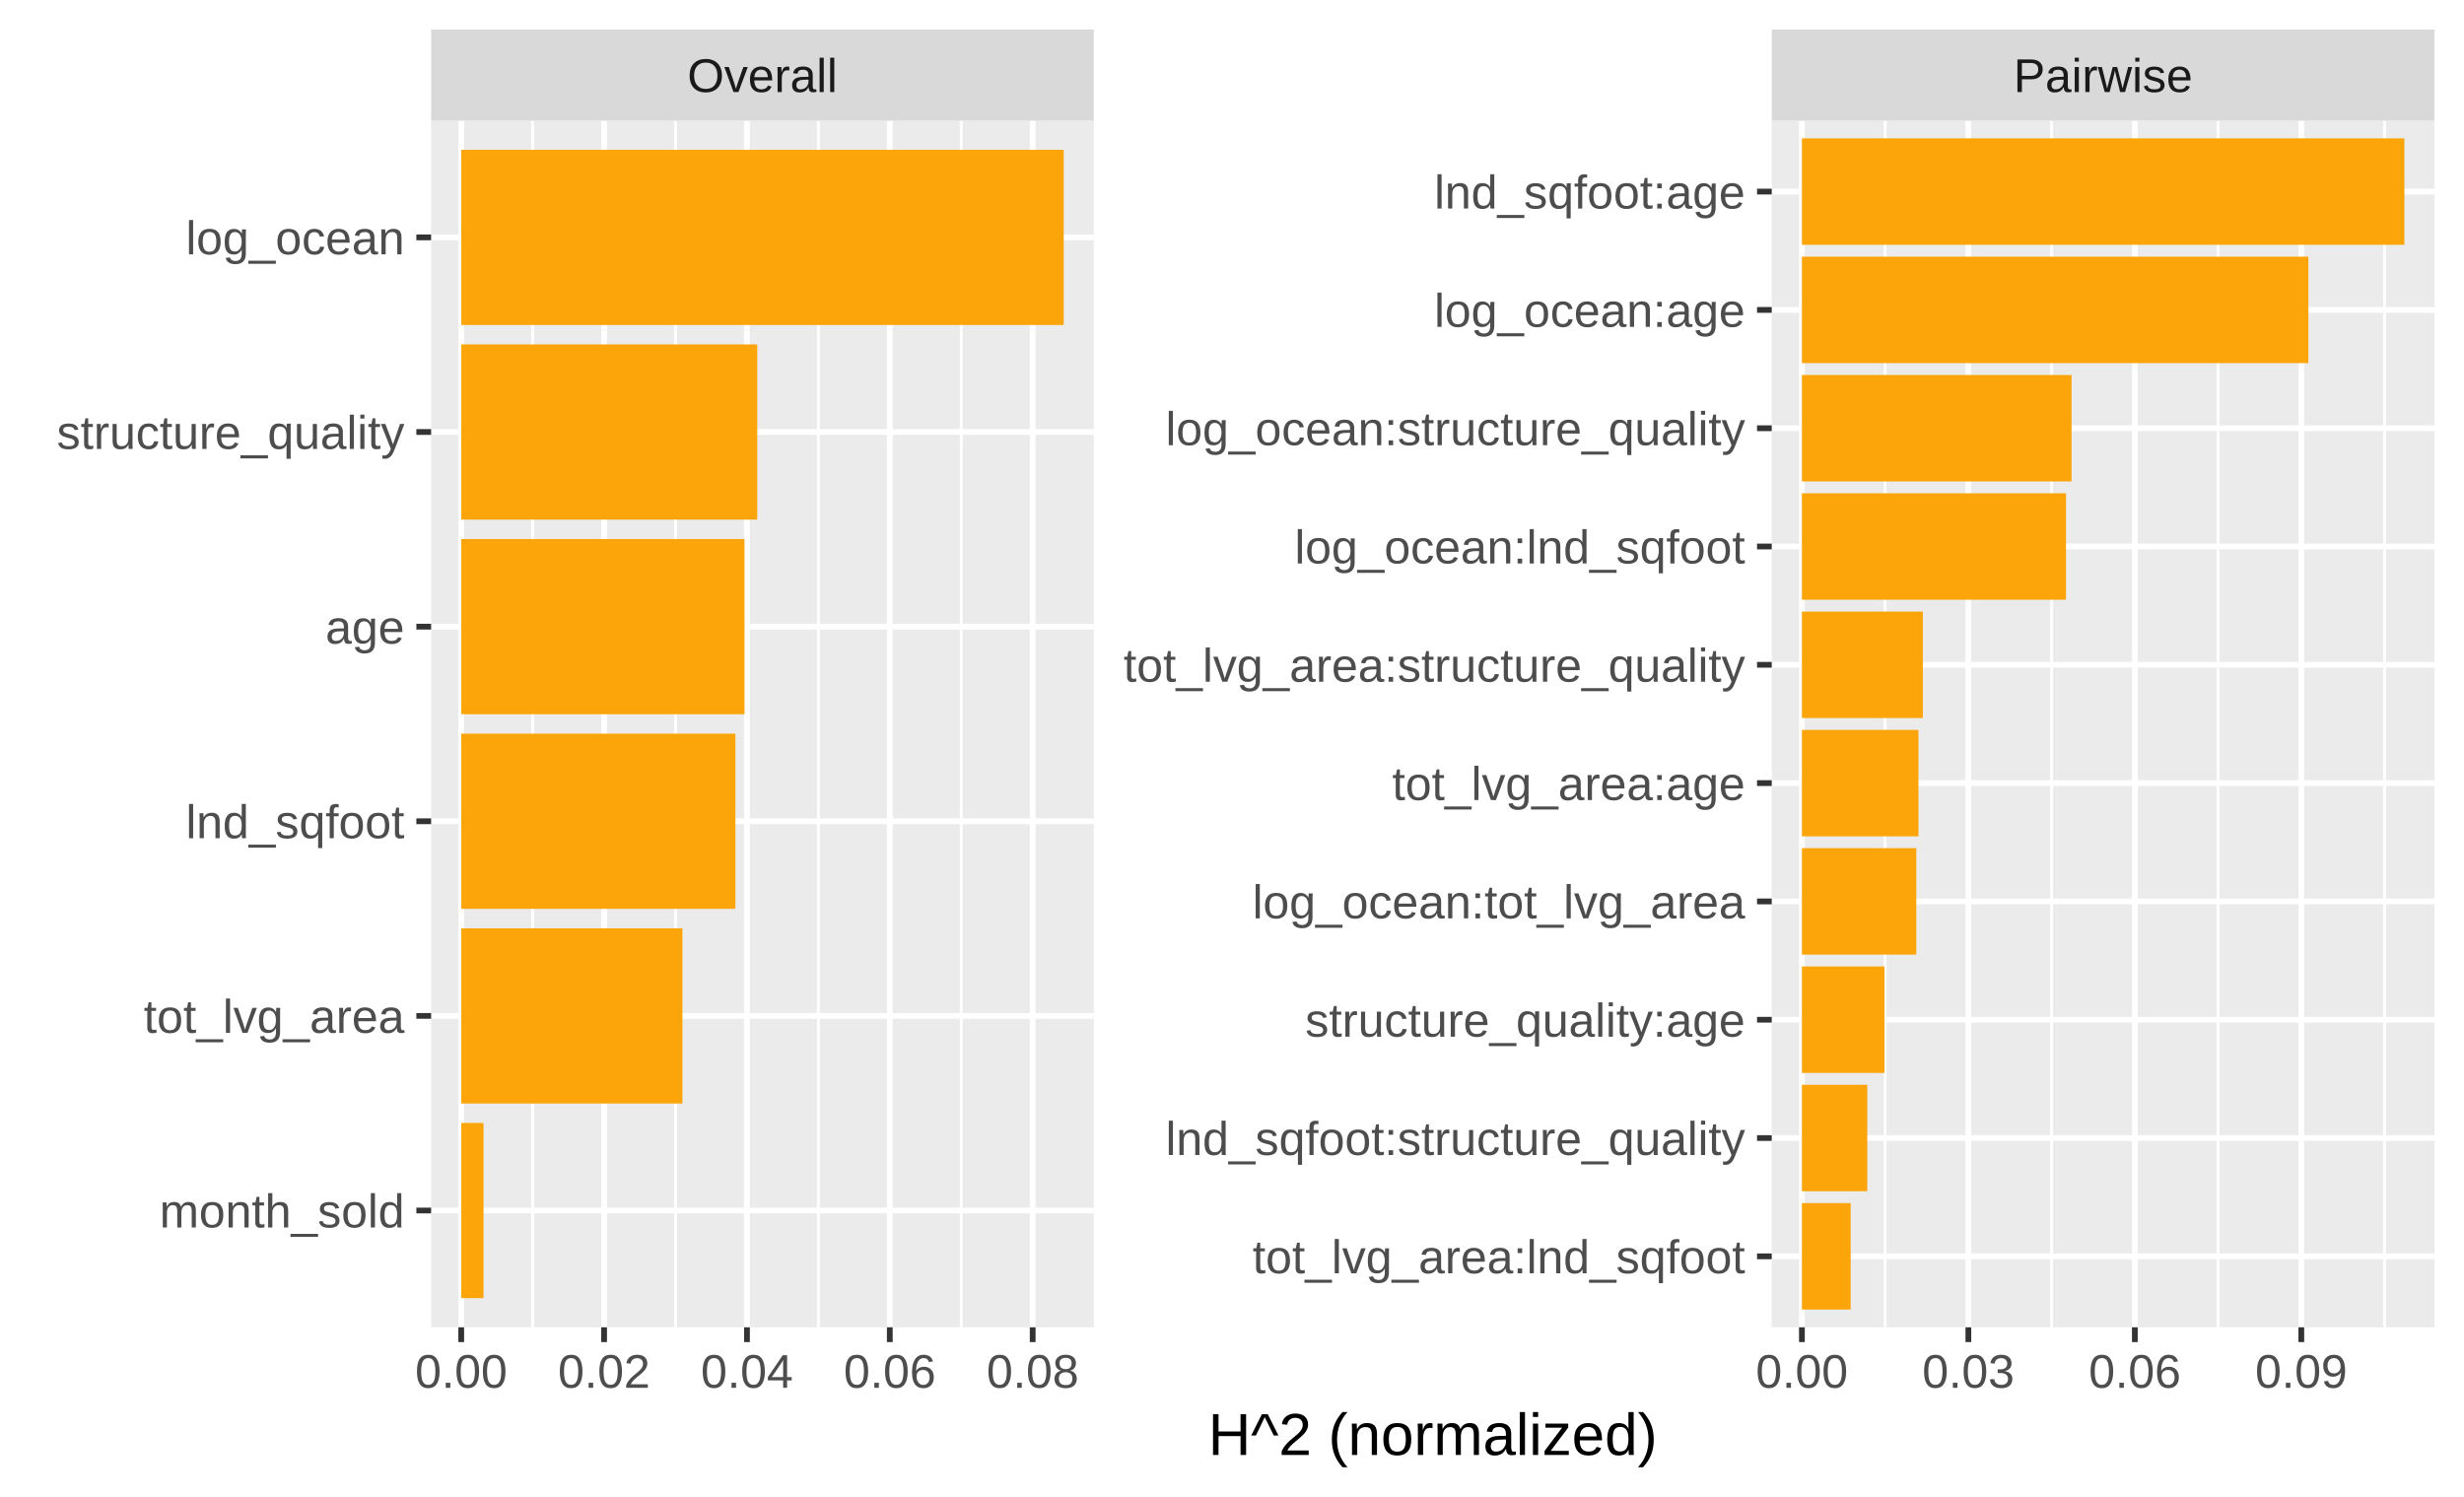
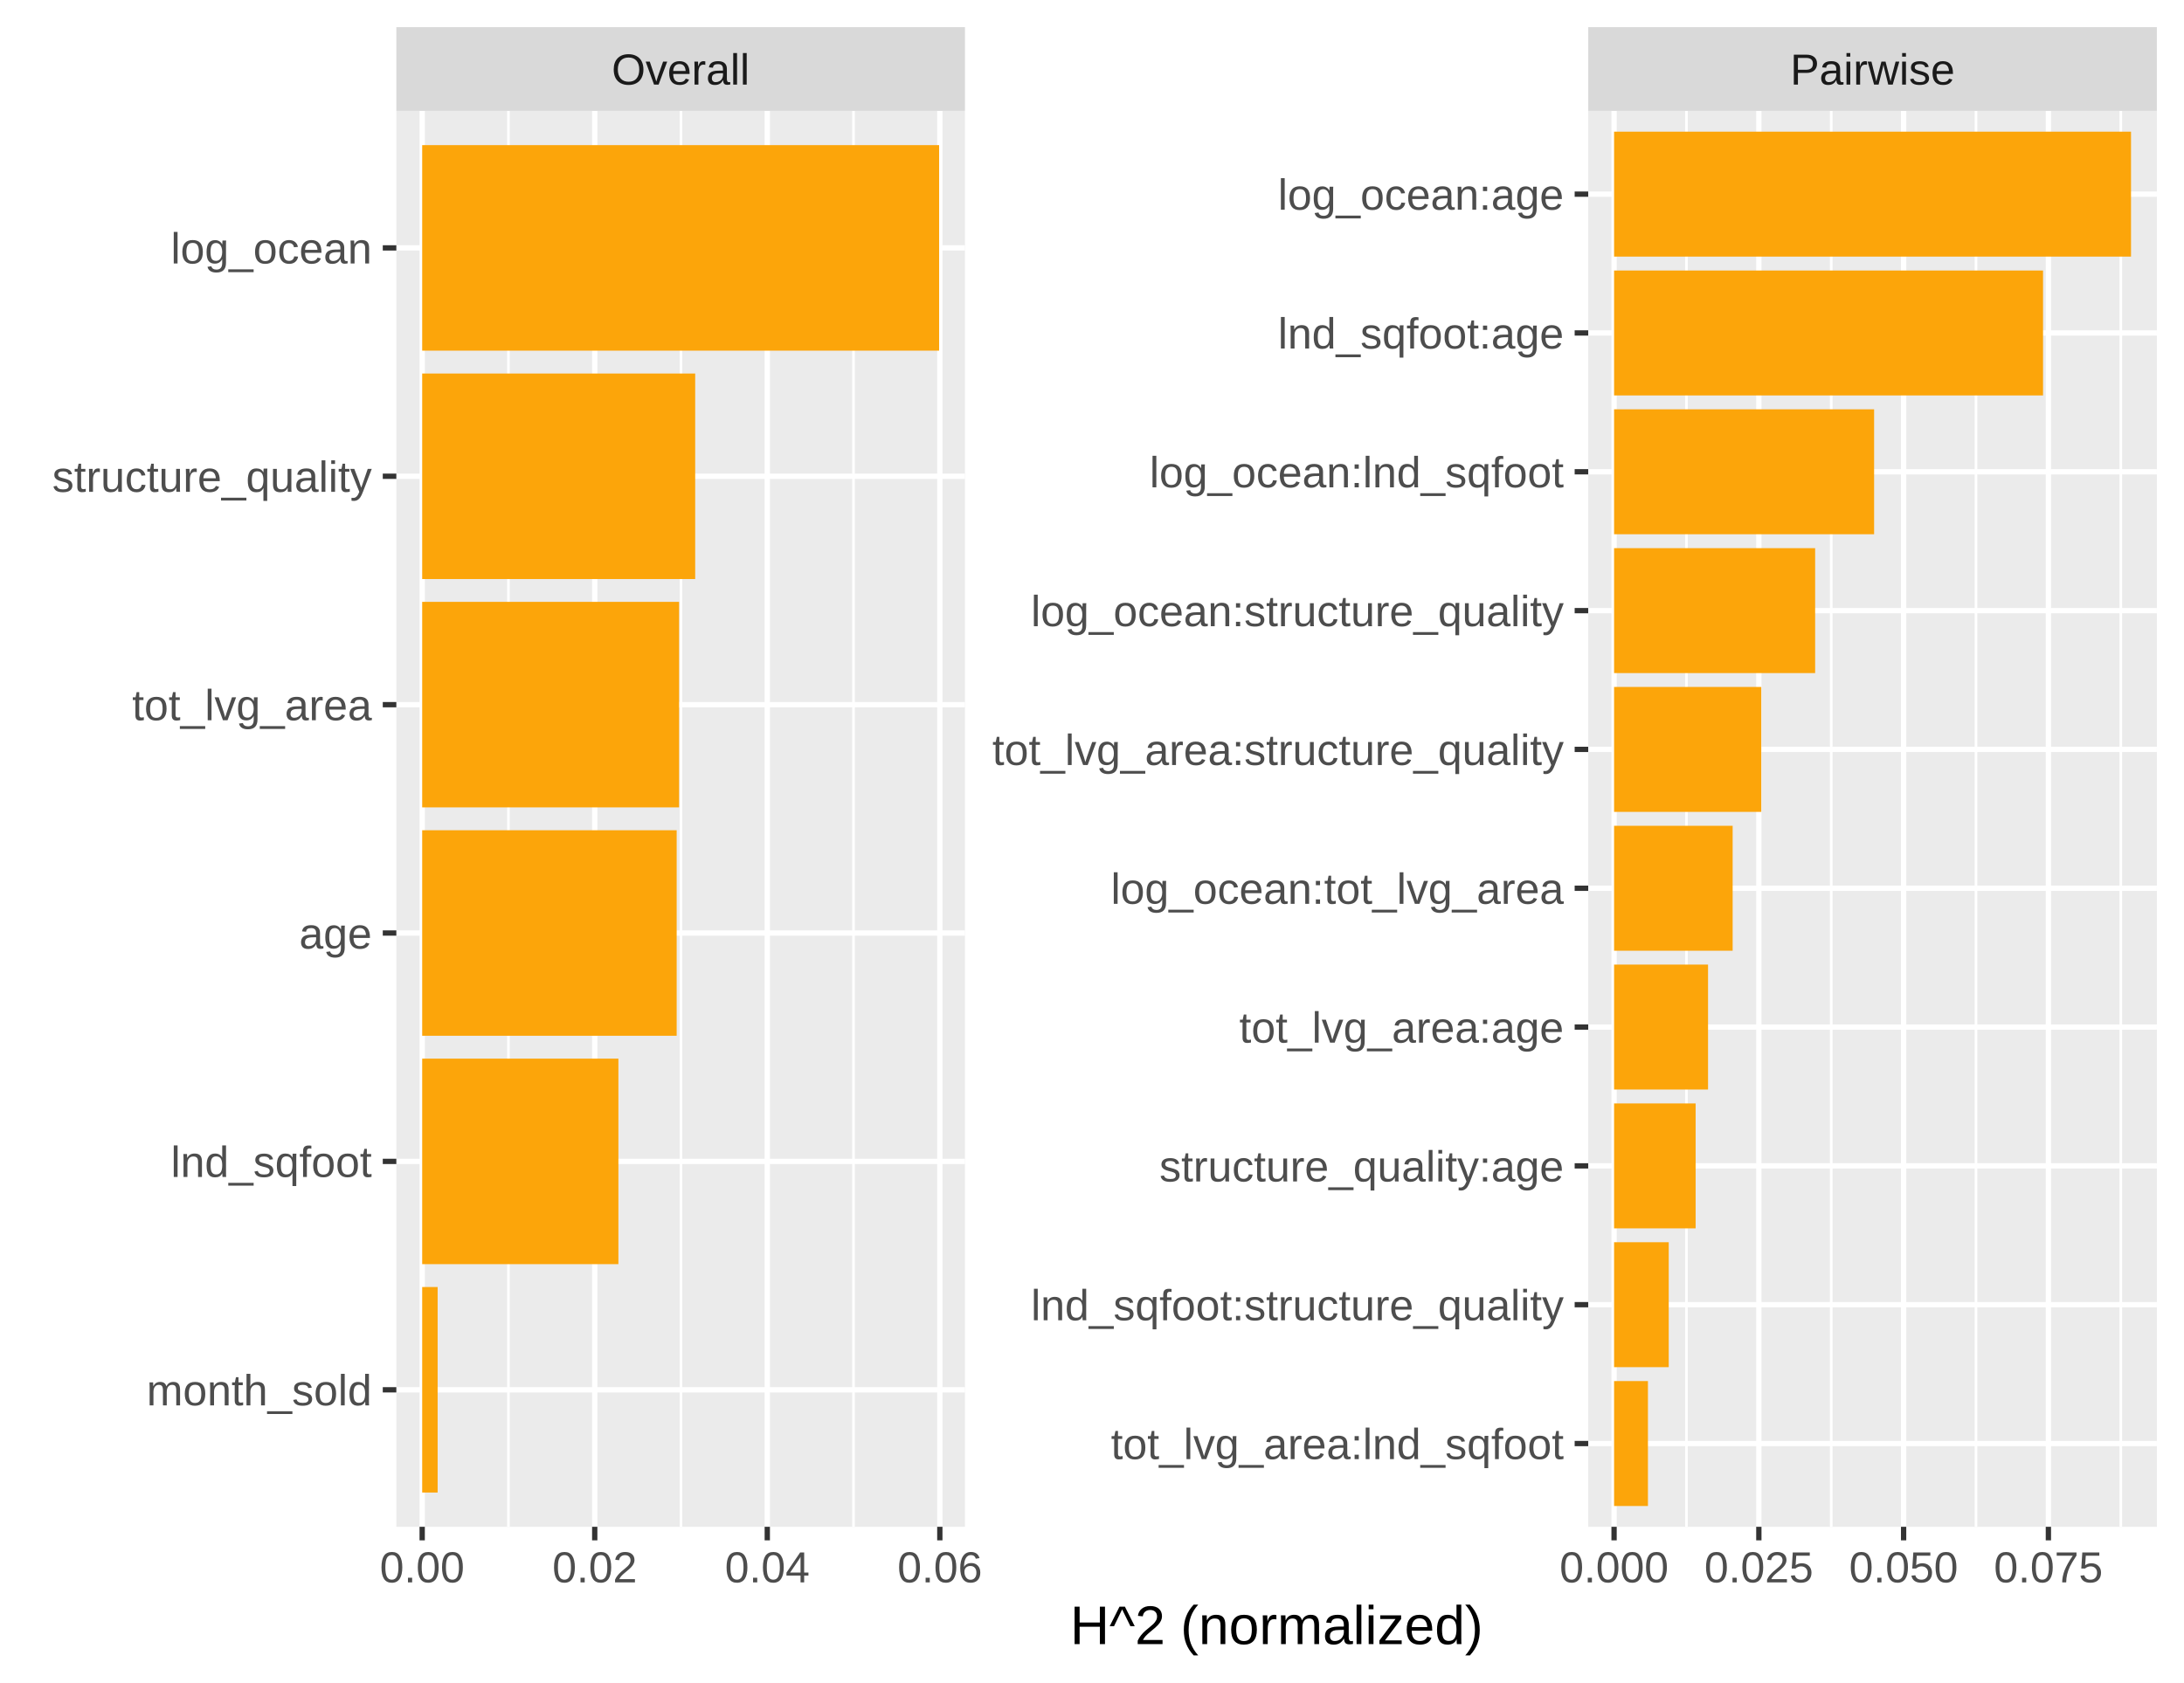
- <svg xmlns="http://www.w3.org/2000/svg" class="svglite" width="457.52pt" height="277.97pt" viewBox="0 0 457.52 277.97">
+ <svg xmlns="http://www.w3.org/2000/svg" class="svglite" width="441.11pt" height="339.95pt" viewBox="0 0 441.11 339.95">
  <defs>
    <style type="text/css">
    .svglite line, .svglite polyline, .svglite polygon, .svglite path, .svglite rect, .svglite circle {
      fill: none;
      stroke: #000000;
      stroke-linecap: round;
      stroke-linejoin: round;
      stroke-miterlimit: 10.00;
    }
    .svglite text {
      white-space: pre;
    }
  </style>
  </defs>
  <rect width="100%" height="100%" style="stroke: none; fill: #FFFFFF;" />
  <defs>
-     <clipPath id="cpMC4wMHw0NTcuNTJ8MC4wMHwyNzcuOTc=">
-       <rect x="0.00" y="0.00" width="457.52" height="277.97" />
+     <clipPath id="cpMC4wMHw0NDEuMTF8MC4wMHwzMzkuOTU=">
+       <rect x="0.00" y="0.00" width="441.11" height="339.95" />
    </clipPath>
  </defs>
-   <g clip-path="url(#cpMC4wMHw0NTcuNTJ8MC4wMHwyNzcuOTc=)">
-     <rect x="0.00" y="0.00" width="457.52" height="277.97" style="stroke-width: 1.07; stroke: #FFFFFF; fill: #FFFFFF;" />
+   <g clip-path="url(#cpMC4wMHw0NDEuMTF8MC4wMHwzMzkuOTU=)">
+     <rect x="0" y="0" width="441.11" height="339.95" style="stroke-width: 1.07; stroke: #FFFFFF; fill: #FFFFFF;" />
  </g>
  <defs>
-     <clipPath id="cpODAuMDV8MjAzLjEwfDIyLjQwfDI0Ni40OA==">
-       <rect x="80.05" y="22.40" width="123.05" height="224.08" />
+     <clipPath id="cpODAuMDV8MTk0LjkwfDIyLjQwfDMwOC40NQ==">
+       <rect x="80.05" y="22.40" width="114.85" height="286.06" />
    </clipPath>
  </defs>
-   <g clip-path="url(#cpODAuMDV8MjAzLjEwfDIyLjQwfDI0Ni40OA==)">
-     <rect x="80.05" y="22.40" width="123.05" height="224.08" style="stroke-width: 1.07; stroke: none; fill: #EBEBEB;" />
-     <polyline points="98.90,246.48 98.90,22.40 " style="stroke-width: 0.53; stroke: #FFFFFF; stroke-linecap: butt;" />
-     <polyline points="125.43,246.48 125.43,22.40 " style="stroke-width: 0.53; stroke: #FFFFFF; stroke-linecap: butt;" />
-     <polyline points="151.96,246.48 151.96,22.40 " style="stroke-width: 0.53; stroke: #FFFFFF; stroke-linecap: butt;" />
-     <polyline points="178.49,246.48 178.49,22.40 " style="stroke-width: 0.53; stroke: #FFFFFF; stroke-linecap: butt;" />
-     <polyline points="80.05,224.79 203.10,224.79 " style="stroke-width: 1.07; stroke: #FFFFFF; stroke-linecap: butt;" />
-     <polyline points="80.05,188.65 203.10,188.65 " style="stroke-width: 1.07; stroke: #FFFFFF; stroke-linecap: butt;" />
-     <polyline points="80.05,152.51 203.10,152.51 " style="stroke-width: 1.07; stroke: #FFFFFF; stroke-linecap: butt;" />
-     <polyline points="80.05,116.37 203.10,116.37 " style="stroke-width: 1.07; stroke: #FFFFFF; stroke-linecap: butt;" />
-     <polyline points="80.05,80.22 203.10,80.22 " style="stroke-width: 1.07; stroke: #FFFFFF; stroke-linecap: butt;" />
-     <polyline points="80.05,44.08 203.10,44.08 " style="stroke-width: 1.07; stroke: #FFFFFF; stroke-linecap: butt;" />
-     <polyline points="85.64,246.48 85.64,22.40 " style="stroke-width: 1.07; stroke: #FFFFFF; stroke-linecap: butt;" />
-     <polyline points="112.17,246.48 112.17,22.40 " style="stroke-width: 1.07; stroke: #FFFFFF; stroke-linecap: butt;" />
-     <polyline points="138.70,246.48 138.70,22.40 " style="stroke-width: 1.07; stroke: #FFFFFF; stroke-linecap: butt;" />
-     <polyline points="165.22,246.48 165.22,22.40 " style="stroke-width: 1.07; stroke: #FFFFFF; stroke-linecap: butt;" />
-     <polyline points="191.75,246.48 191.75,22.40 " style="stroke-width: 1.07; stroke: #FFFFFF; stroke-linecap: butt;" />
-     <rect x="85.64" y="27.82" width="111.87" height="32.53" style="stroke-width: 1.07; stroke: none; stroke-linecap: butt; stroke-linejoin: miter; fill: #FCA50A;" />
-     <rect x="85.64" y="63.96" width="54.97" height="32.53" style="stroke-width: 1.07; stroke: none; stroke-linecap: butt; stroke-linejoin: miter; fill: #FCA50A;" />
-     <rect x="85.64" y="100.10" width="52.60" height="32.53" style="stroke-width: 1.07; stroke: none; stroke-linecap: butt; stroke-linejoin: miter; fill: #FCA50A;" />
-     <rect x="85.64" y="136.24" width="50.91" height="32.53" style="stroke-width: 1.07; stroke: none; stroke-linecap: butt; stroke-linejoin: miter; fill: #FCA50A;" />
-     <rect x="85.64" y="172.39" width="41.07" height="32.53" style="stroke-width: 1.07; stroke: none; stroke-linecap: butt; stroke-linejoin: miter; fill: #FCA50A;" />
-     <rect x="85.64" y="208.53" width="4.14" height="32.53" style="stroke-width: 1.07; stroke: none; stroke-linecap: butt; stroke-linejoin: miter; fill: #FCA50A;" />
+   <g clip-path="url(#cpODAuMDV8MTk0LjkwfDIyLjQwfDMwOC40NQ==)">
+     <rect x="80.05" y="22.40" width="114.85" height="286.06" style="stroke-width: 1.07; stroke: none; fill: #EBEBEB;" />
+     <polyline points="102.69,308.45 102.69,22.40 " style="stroke-width: 0.53; stroke: #FFFFFF; stroke-linecap: butt;" />
+     <polyline points="137.54,308.45 137.54,22.40 " style="stroke-width: 0.53; stroke: #FFFFFF; stroke-linecap: butt;" />
+     <polyline points="172.39,308.45 172.39,22.40 " style="stroke-width: 0.53; stroke: #FFFFFF; stroke-linecap: butt;" />
+     <polyline points="80.05,280.77 194.90,280.77 " style="stroke-width: 1.07; stroke: #FFFFFF; stroke-linecap: butt;" />
+     <polyline points="80.05,234.63 194.90,234.63 " style="stroke-width: 1.07; stroke: #FFFFFF; stroke-linecap: butt;" />
+     <polyline points="80.05,188.49 194.90,188.49 " style="stroke-width: 1.07; stroke: #FFFFFF; stroke-linecap: butt;" />
+     <polyline points="80.05,142.36 194.90,142.36 " style="stroke-width: 1.07; stroke: #FFFFFF; stroke-linecap: butt;" />
+     <polyline points="80.05,96.22 194.90,96.22 " style="stroke-width: 1.07; stroke: #FFFFFF; stroke-linecap: butt;" />
+     <polyline points="80.05,50.08 194.90,50.08 " style="stroke-width: 1.07; stroke: #FFFFFF; stroke-linecap: butt;" />
+     <polyline points="85.27,308.45 85.27,22.40 " style="stroke-width: 1.07; stroke: #FFFFFF; stroke-linecap: butt;" />
+     <polyline points="120.12,308.45 120.12,22.40 " style="stroke-width: 1.07; stroke: #FFFFFF; stroke-linecap: butt;" />
+     <polyline points="154.97,308.45 154.97,22.40 " style="stroke-width: 1.07; stroke: #FFFFFF; stroke-linecap: butt;" />
+     <polyline points="189.82,308.45 189.82,22.40 " style="stroke-width: 1.07; stroke: #FFFFFF; stroke-linecap: butt;" />
+     <rect x="85.27" y="29.32" width="104.41" height="41.52" style="stroke-width: 1.07; stroke: none; stroke-linecap: butt; stroke-linejoin: miter; fill: #FCA50A;" />
+     <rect x="85.27" y="75.46" width="55.14" height="41.52" style="stroke-width: 1.07; stroke: none; stroke-linecap: butt; stroke-linejoin: miter; fill: #FCA50A;" />
+     <rect x="85.27" y="121.59" width="51.89" height="41.52" style="stroke-width: 1.07; stroke: none; stroke-linecap: butt; stroke-linejoin: miter; fill: #FCA50A;" />
+     <rect x="85.27" y="167.73" width="51.40" height="41.52" style="stroke-width: 1.07; stroke: none; stroke-linecap: butt; stroke-linejoin: miter; fill: #FCA50A;" />
+     <rect x="85.27" y="213.87" width="39.63" height="41.52" style="stroke-width: 1.07; stroke: none; stroke-linecap: butt; stroke-linejoin: miter; fill: #FCA50A;" />
+     <rect x="85.27" y="260.01" width="3.12" height="41.52" style="stroke-width: 1.07; stroke: none; stroke-linecap: butt; stroke-linejoin: miter; fill: #FCA50A;" />
  </g>
-   <g clip-path="url(#cpMC4wMHw0NTcuNTJ8MC4wMHwyNzcuOTc=)">
+   <g clip-path="url(#cpMC4wMHw0NDEuMTF8MC4wMHwzMzkuOTU=)">
</g>
  <defs>
-     <clipPath id="cpMzI4Ljk4fDQ1Mi4wNHwyMi40MHwyNDYuNDg=">
-       <rect x="328.98" y="22.40" width="123.05" height="224.08" />
+     <clipPath id="cpMzIwLjc4fDQzNS42M3wyMi40MHwzMDguNDU=">
+       <rect x="320.78" y="22.40" width="114.85" height="286.06" />
    </clipPath>
  </defs>
-   <g clip-path="url(#cpMzI4Ljk4fDQ1Mi4wNHwyMi40MHwyNDYuNDg=)">
-     <rect x="328.98" y="22.40" width="123.05" height="224.08" style="stroke-width: 1.07; stroke: none; fill: #EBEBEB;" />
-     <polyline points="350.03,246.48 350.03,22.40 " style="stroke-width: 0.53; stroke: #FFFFFF; stroke-linecap: butt;" />
-     <polyline points="380.94,246.48 380.94,22.40 " style="stroke-width: 0.53; stroke: #FFFFFF; stroke-linecap: butt;" />
-     <polyline points="411.85,246.48 411.85,22.40 " style="stroke-width: 0.53; stroke: #FFFFFF; stroke-linecap: butt;" />
-     <polyline points="442.77,246.48 442.77,22.40 " style="stroke-width: 0.53; stroke: #FFFFFF; stroke-linecap: butt;" />
-     <polyline points="328.98,233.30 452.04,233.30 " style="stroke-width: 1.07; stroke: #FFFFFF; stroke-linecap: butt;" />
-     <polyline points="328.98,211.33 452.04,211.33 " style="stroke-width: 1.07; stroke: #FFFFFF; stroke-linecap: butt;" />
-     <polyline points="328.98,189.36 452.04,189.36 " style="stroke-width: 1.07; stroke: #FFFFFF; stroke-linecap: butt;" />
-     <polyline points="328.98,167.39 452.04,167.39 " style="stroke-width: 1.07; stroke: #FFFFFF; stroke-linecap: butt;" />
-     <polyline points="328.98,145.42 452.04,145.42 " style="stroke-width: 1.07; stroke: #FFFFFF; stroke-linecap: butt;" />
-     <polyline points="328.98,123.45 452.04,123.45 " style="stroke-width: 1.07; stroke: #FFFFFF; stroke-linecap: butt;" />
-     <polyline points="328.98,101.48 452.04,101.48 " style="stroke-width: 1.07; stroke: #FFFFFF; stroke-linecap: butt;" />
-     <polyline points="328.98,79.52 452.04,79.52 " style="stroke-width: 1.07; stroke: #FFFFFF; stroke-linecap: butt;" />
-     <polyline points="328.98,57.55 452.04,57.55 " style="stroke-width: 1.07; stroke: #FFFFFF; stroke-linecap: butt;" />
-     <polyline points="328.98,35.58 452.04,35.58 " style="stroke-width: 1.07; stroke: #FFFFFF; stroke-linecap: butt;" />
-     <polyline points="334.58,246.48 334.58,22.40 " style="stroke-width: 1.07; stroke: #FFFFFF; stroke-linecap: butt;" />
-     <polyline points="365.49,246.48 365.49,22.40 " style="stroke-width: 1.07; stroke: #FFFFFF; stroke-linecap: butt;" />
-     <polyline points="396.40,246.48 396.40,22.40 " style="stroke-width: 1.07; stroke: #FFFFFF; stroke-linecap: butt;" />
-     <polyline points="427.31,246.48 427.31,22.40 " style="stroke-width: 1.07; stroke: #FFFFFF; stroke-linecap: butt;" />
-     <rect x="334.58" y="25.69" width="111.87" height="19.77" style="stroke-width: 1.07; stroke: none; stroke-linecap: butt; stroke-linejoin: miter; fill: #FCA50A;" />
-     <rect x="334.58" y="47.66" width="94.04" height="19.77" style="stroke-width: 1.07; stroke: none; stroke-linecap: butt; stroke-linejoin: miter; fill: #FCA50A;" />
-     <rect x="334.58" y="69.63" width="50.07" height="19.77" style="stroke-width: 1.07; stroke: none; stroke-linecap: butt; stroke-linejoin: miter; fill: #FCA50A;" />
-     <rect x="334.58" y="91.60" width="49.04" height="19.77" style="stroke-width: 1.07; stroke: none; stroke-linecap: butt; stroke-linejoin: miter; fill: #FCA50A;" />
-     <rect x="334.58" y="113.57" width="22.46" height="19.77" style="stroke-width: 1.07; stroke: none; stroke-linecap: butt; stroke-linejoin: miter; fill: #FCA50A;" />
-     <rect x="334.58" y="135.54" width="21.64" height="19.77" style="stroke-width: 1.07; stroke: none; stroke-linecap: butt; stroke-linejoin: miter; fill: #FCA50A;" />
-     <rect x="334.58" y="157.50" width="21.24" height="19.77" style="stroke-width: 1.07; stroke: none; stroke-linecap: butt; stroke-linejoin: miter; fill: #FCA50A;" />
-     <rect x="334.58" y="179.47" width="15.33" height="19.77" style="stroke-width: 1.07; stroke: none; stroke-linecap: butt; stroke-linejoin: miter; fill: #FCA50A;" />
-     <rect x="334.58" y="201.44" width="12.14" height="19.77" style="stroke-width: 1.07; stroke: none; stroke-linecap: butt; stroke-linejoin: miter; fill: #FCA50A;" />
-     <rect x="334.58" y="223.41" width="9.06" height="19.77" style="stroke-width: 1.07; stroke: none; stroke-linecap: butt; stroke-linejoin: miter; fill: #FCA50A;" />
+   <g clip-path="url(#cpMzIwLjc4fDQzNS42M3wyMi40MHwzMDguNDU=)">
+     <rect x="320.78" y="22.40" width="114.85" height="286.06" style="stroke-width: 1.07; stroke: none; fill: #EBEBEB;" />
+     <polyline points="340.62,308.45 340.62,22.40 " style="stroke-width: 0.53; stroke: #FFFFFF; stroke-linecap: butt;" />
+     <polyline points="369.86,308.45 369.86,22.40 " style="stroke-width: 0.53; stroke: #FFFFFF; stroke-linecap: butt;" />
+     <polyline points="399.10,308.45 399.10,22.40 " style="stroke-width: 0.53; stroke: #FFFFFF; stroke-linecap: butt;" />
+     <polyline points="428.34,308.45 428.34,22.40 " style="stroke-width: 0.53; stroke: #FFFFFF; stroke-linecap: butt;" />
+     <polyline points="320.78,291.63 435.63,291.63 " style="stroke-width: 1.07; stroke: #FFFFFF; stroke-linecap: butt;" />
+     <polyline points="320.78,263.58 435.63,263.58 " style="stroke-width: 1.07; stroke: #FFFFFF; stroke-linecap: butt;" />
+     <polyline points="320.78,235.54 435.63,235.54 " style="stroke-width: 1.07; stroke: #FFFFFF; stroke-linecap: butt;" />
+     <polyline points="320.78,207.49 435.63,207.49 " style="stroke-width: 1.07; stroke: #FFFFFF; stroke-linecap: butt;" />
+     <polyline points="320.78,179.45 435.63,179.45 " style="stroke-width: 1.07; stroke: #FFFFFF; stroke-linecap: butt;" />
+     <polyline points="320.78,151.40 435.63,151.40 " style="stroke-width: 1.07; stroke: #FFFFFF; stroke-linecap: butt;" />
+     <polyline points="320.78,123.36 435.63,123.36 " style="stroke-width: 1.07; stroke: #FFFFFF; stroke-linecap: butt;" />
+     <polyline points="320.78,95.31 435.63,95.31 " style="stroke-width: 1.07; stroke: #FFFFFF; stroke-linecap: butt;" />
+     <polyline points="320.78,67.27 435.63,67.27 " style="stroke-width: 1.07; stroke: #FFFFFF; stroke-linecap: butt;" />
+     <polyline points="320.78,39.22 435.63,39.22 " style="stroke-width: 1.07; stroke: #FFFFFF; stroke-linecap: butt;" />
+     <polyline points="326.00,308.45 326.00,22.40 " style="stroke-width: 1.07; stroke: #FFFFFF; stroke-linecap: butt;" />
+     <polyline points="355.24,308.45 355.24,22.40 " style="stroke-width: 1.07; stroke: #FFFFFF; stroke-linecap: butt;" />
+     <polyline points="384.48,308.45 384.48,22.40 " style="stroke-width: 1.07; stroke: #FFFFFF; stroke-linecap: butt;" />
+     <polyline points="413.72,308.45 413.72,22.40 " style="stroke-width: 1.07; stroke: #FFFFFF; stroke-linecap: butt;" />
+     <rect x="326.00" y="26.60" width="104.41" height="25.24" style="stroke-width: 1.07; stroke: none; stroke-linecap: butt; stroke-linejoin: miter; fill: #FCA50A;" />
+     <rect x="326.00" y="54.65" width="86.64" height="25.24" style="stroke-width: 1.07; stroke: none; stroke-linecap: butt; stroke-linejoin: miter; fill: #FCA50A;" />
+     <rect x="326.00" y="82.69" width="52.52" height="25.24" style="stroke-width: 1.07; stroke: none; stroke-linecap: butt; stroke-linejoin: miter; fill: #FCA50A;" />
+     <rect x="326.00" y="110.74" width="40.61" height="25.24" style="stroke-width: 1.07; stroke: none; stroke-linecap: butt; stroke-linejoin: miter; fill: #FCA50A;" />
+     <rect x="326.00" y="138.78" width="29.73" height="25.24" style="stroke-width: 1.07; stroke: none; stroke-linecap: butt; stroke-linejoin: miter; fill: #FCA50A;" />
+     <rect x="326.00" y="166.83" width="23.95" height="25.24" style="stroke-width: 1.07; stroke: none; stroke-linecap: butt; stroke-linejoin: miter; fill: #FCA50A;" />
+     <rect x="326.00" y="194.87" width="18.98" height="25.24" style="stroke-width: 1.07; stroke: none; stroke-linecap: butt; stroke-linejoin: miter; fill: #FCA50A;" />
+     <rect x="326.00" y="222.92" width="16.47" height="25.24" style="stroke-width: 1.07; stroke: none; stroke-linecap: butt; stroke-linejoin: miter; fill: #FCA50A;" />
+     <rect x="326.00" y="250.96" width="11.04" height="25.24" style="stroke-width: 1.07; stroke: none; stroke-linecap: butt; stroke-linejoin: miter; fill: #FCA50A;" />
+     <rect x="326.00" y="279.01" width="6.84" height="25.24" style="stroke-width: 1.07; stroke: none; stroke-linecap: butt; stroke-linejoin: miter; fill: #FCA50A;" />
  </g>
-   <g clip-path="url(#cpMC4wMHw0NTcuNTJ8MC4wMHwyNzcuOTc=)">
+   <g clip-path="url(#cpMC4wMHw0NDEuMTF8MC4wMHwzMzkuOTU=)">
</g>
  <defs>
-     <clipPath id="cpODAuMDV8MjAzLjEwfDUuNDh8MjIuNDA=">
-       <rect x="80.05" y="5.48" width="123.05" height="16.92" />
+     <clipPath id="cpODAuMDV8MTk0LjkwfDUuNDh8MjIuNDA=">
+       <rect x="80.05" y="5.48" width="114.85" height="16.92" />
    </clipPath>
  </defs>
-   <g clip-path="url(#cpODAuMDV8MjAzLjEwfDUuNDh8MjIuNDA=)">
-     <rect x="80.05" y="5.48" width="123.05" height="16.92" style="stroke-width: 1.07; stroke: none; fill: #D9D9D9;" />
-     <text x="141.57" y="17.09" text-anchor="middle" style="font-size: 8.80px;fill: #1A1A1A; font-family: &quot;Arial&quot;;" textLength="27.87px" lengthAdjust="spacingAndGlyphs">Overall</text>
+   <g clip-path="url(#cpODAuMDV8MTk0LjkwfDUuNDh8MjIuNDA=)">
+     <rect x="80.05" y="5.48" width="114.85" height="16.92" style="stroke-width: 1.07; stroke: none; fill: #D9D9D9;" />
+     <text x="137.47" y="17.09" text-anchor="middle" style="font-size: 8.80px;fill: #1A1A1A; font-family: &quot;Arial&quot;;" textLength="27.87px" lengthAdjust="spacingAndGlyphs">Overall</text>
  </g>
-   <g clip-path="url(#cpMC4wMHw0NTcuNTJ8MC4wMHwyNzcuOTc=)">
+   <g clip-path="url(#cpMC4wMHw0NDEuMTF8MC4wMHwzMzkuOTU=)">
</g>
  <defs>
-     <clipPath id="cpMzI4Ljk4fDQ1Mi4wNHw1LjQ4fDIyLjQw">
-       <rect x="328.98" y="5.48" width="123.05" height="16.92" />
+     <clipPath id="cpMzIwLjc4fDQzNS42M3w1LjQ4fDIyLjQw">
+       <rect x="320.78" y="5.48" width="114.85" height="16.92" />
    </clipPath>
  </defs>
-   <g clip-path="url(#cpMzI4Ljk4fDQ1Mi4wNHw1LjQ4fDIyLjQw)">
-     <rect x="328.98" y="5.48" width="123.05" height="16.92" style="stroke-width: 1.07; stroke: none; fill: #D9D9D9;" />
-     <text x="390.51" y="17.09" text-anchor="middle" style="font-size: 8.80px;fill: #1A1A1A; font-family: &quot;Arial&quot;;" textLength="33.24px" lengthAdjust="spacingAndGlyphs">Pairwise</text>
+   <g clip-path="url(#cpMzIwLjc4fDQzNS42M3w1LjQ4fDIyLjQw)">
+     <rect x="320.78" y="5.48" width="114.85" height="16.92" style="stroke-width: 1.07; stroke: none; fill: #D9D9D9;" />
+     <text x="378.21" y="17.09" text-anchor="middle" style="font-size: 8.80px;fill: #1A1A1A; font-family: &quot;Arial&quot;;" textLength="33.24px" lengthAdjust="spacingAndGlyphs">Pairwise</text>
  </g>
-   <g clip-path="url(#cpMC4wMHw0NTcuNTJ8MC4wMHwyNzcuOTc=)">
-     <polyline points="85.64,249.22 85.64,246.48 " style="stroke-width: 1.07; stroke: #333333; stroke-linecap: butt;" />
-     <polyline points="112.17,249.22 112.17,246.48 " style="stroke-width: 1.07; stroke: #333333; stroke-linecap: butt;" />
-     <polyline points="138.70,249.22 138.70,246.48 " style="stroke-width: 1.07; stroke: #333333; stroke-linecap: butt;" />
-     <polyline points="165.22,249.22 165.22,246.48 " style="stroke-width: 1.07; stroke: #333333; stroke-linecap: butt;" />
-     <polyline points="191.75,249.22 191.75,246.48 " style="stroke-width: 1.07; stroke: #333333; stroke-linecap: butt;" />
-     <text x="85.64" y="257.71" text-anchor="middle" style="font-size: 8.80px;fill: #4D4D4D; font-family: &quot;Arial&quot;;" textLength="17.14px" lengthAdjust="spacingAndGlyphs">0.00</text>
-     <text x="112.17" y="257.71" text-anchor="middle" style="font-size: 8.80px;fill: #4D4D4D; font-family: &quot;Arial&quot;;" textLength="17.14px" lengthAdjust="spacingAndGlyphs">0.02</text>
-     <text x="138.70" y="257.71" text-anchor="middle" style="font-size: 8.80px;fill: #4D4D4D; font-family: &quot;Arial&quot;;" textLength="17.14px" lengthAdjust="spacingAndGlyphs">0.04</text>
-     <text x="165.22" y="257.71" text-anchor="middle" style="font-size: 8.80px;fill: #4D4D4D; font-family: &quot;Arial&quot;;" textLength="17.14px" lengthAdjust="spacingAndGlyphs">0.06</text>
-     <text x="191.75" y="257.71" text-anchor="middle" style="font-size: 8.80px;fill: #4D4D4D; font-family: &quot;Arial&quot;;" textLength="17.14px" lengthAdjust="spacingAndGlyphs">0.08</text>
-     <polyline points="334.58,249.22 334.58,246.48 " style="stroke-width: 1.07; stroke: #333333; stroke-linecap: butt;" />
-     <polyline points="365.49,249.22 365.49,246.48 " style="stroke-width: 1.07; stroke: #333333; stroke-linecap: butt;" />
-     <polyline points="396.40,249.22 396.40,246.48 " style="stroke-width: 1.07; stroke: #333333; stroke-linecap: butt;" />
-     <polyline points="427.31,249.22 427.31,246.48 " style="stroke-width: 1.07; stroke: #333333; stroke-linecap: butt;" />
-     <text x="334.58" y="257.71" text-anchor="middle" style="font-size: 8.80px;fill: #4D4D4D; font-family: &quot;Arial&quot;;" textLength="17.14px" lengthAdjust="spacingAndGlyphs">0.00</text>
-     <text x="365.49" y="257.71" text-anchor="middle" style="font-size: 8.80px;fill: #4D4D4D; font-family: &quot;Arial&quot;;" textLength="17.14px" lengthAdjust="spacingAndGlyphs">0.03</text>
-     <text x="396.40" y="257.71" text-anchor="middle" style="font-size: 8.80px;fill: #4D4D4D; font-family: &quot;Arial&quot;;" textLength="17.14px" lengthAdjust="spacingAndGlyphs">0.06</text>
-     <text x="427.31" y="257.71" text-anchor="middle" style="font-size: 8.80px;fill: #4D4D4D; font-family: &quot;Arial&quot;;" textLength="17.14px" lengthAdjust="spacingAndGlyphs">0.09</text>
-     <text x="324.05" y="236.45" text-anchor="end" style="font-size: 8.80px;fill: #4D4D4D; font-family: &quot;Arial&quot;;" textLength="91.52px" lengthAdjust="spacingAndGlyphs">tot_lvg_area:lnd_sqfoot</text>
-     <text x="324.05" y="214.48" text-anchor="end" style="font-size: 8.80px;fill: #4D4D4D; font-family: &quot;Arial&quot;;" textLength="107.65px" lengthAdjust="spacingAndGlyphs">lnd_sqfoot:structure_quality</text>
-     <text x="324.05" y="192.51" text-anchor="end" style="font-size: 8.80px;fill: #4D4D4D; font-family: &quot;Arial&quot;;" textLength="81.71px" lengthAdjust="spacingAndGlyphs">structure_quality:age</text>
-     <text x="324.05" y="170.54" text-anchor="end" style="font-size: 8.80px;fill: #4D4D4D; font-family: &quot;Arial&quot;;" textLength="91.52px" lengthAdjust="spacingAndGlyphs">log_ocean:tot_lvg_area</text>
-     <text x="324.05" y="148.57" text-anchor="end" style="font-size: 8.80px;fill: #4D4D4D; font-family: &quot;Arial&quot;;" textLength="65.58px" lengthAdjust="spacingAndGlyphs">tot_lvg_area:age</text>
-     <text x="324.05" y="126.60" text-anchor="end" style="font-size: 8.80px;fill: #4D4D4D; font-family: &quot;Arial&quot;;" textLength="115.47px" lengthAdjust="spacingAndGlyphs">tot_lvg_area:structure_quality</text>
-     <text x="324.05" y="104.63" text-anchor="end" style="font-size: 8.80px;fill: #4D4D4D; font-family: &quot;Arial&quot;;" textLength="83.69px" lengthAdjust="spacingAndGlyphs">log_ocean:lnd_sqfoot</text>
-     <text x="324.05" y="82.67" text-anchor="end" style="font-size: 8.80px;fill: #4D4D4D; font-family: &quot;Arial&quot;;" textLength="107.65px" lengthAdjust="spacingAndGlyphs">log_ocean:structure_quality</text>
-     <text x="324.05" y="60.70" text-anchor="end" style="font-size: 8.80px;fill: #4D4D4D; font-family: &quot;Arial&quot;;" textLength="57.76px" lengthAdjust="spacingAndGlyphs">log_ocean:age</text>
-     <text x="324.05" y="38.73" text-anchor="end" style="font-size: 8.80px;fill: #4D4D4D; font-family: &quot;Arial&quot;;" textLength="57.76px" lengthAdjust="spacingAndGlyphs">lnd_sqfoot:age</text>
-     <polyline points="326.25,233.30 328.98,233.30 " style="stroke-width: 1.07; stroke: #333333; stroke-linecap: butt;" />
-     <polyline points="326.25,211.33 328.98,211.33 " style="stroke-width: 1.07; stroke: #333333; stroke-linecap: butt;" />
-     <polyline points="326.25,189.36 328.98,189.36 " style="stroke-width: 1.07; stroke: #333333; stroke-linecap: butt;" />
-     <polyline points="326.25,167.39 328.98,167.39 " style="stroke-width: 1.07; stroke: #333333; stroke-linecap: butt;" />
-     <polyline points="326.25,145.42 328.98,145.42 " style="stroke-width: 1.07; stroke: #333333; stroke-linecap: butt;" />
-     <polyline points="326.25,123.45 328.98,123.45 " style="stroke-width: 1.07; stroke: #333333; stroke-linecap: butt;" />
-     <polyline points="326.25,101.48 328.98,101.48 " style="stroke-width: 1.07; stroke: #333333; stroke-linecap: butt;" />
-     <polyline points="326.25,79.52 328.98,79.52 " style="stroke-width: 1.07; stroke: #333333; stroke-linecap: butt;" />
-     <polyline points="326.25,57.55 328.98,57.55 " style="stroke-width: 1.07; stroke: #333333; stroke-linecap: butt;" />
-     <polyline points="326.25,35.58 328.98,35.58 " style="stroke-width: 1.07; stroke: #333333; stroke-linecap: butt;" />
-     <text x="75.11" y="227.94" text-anchor="end" style="font-size: 8.80px;fill: #4D4D4D; font-family: &quot;Arial&quot;;" textLength="45.50px" lengthAdjust="spacingAndGlyphs">month_sold</text>
-     <text x="75.11" y="191.80" text-anchor="end" style="font-size: 8.80px;fill: #4D4D4D; font-family: &quot;Arial&quot;;" textLength="48.45px" lengthAdjust="spacingAndGlyphs">tot_lvg_area</text>
-     <text x="75.11" y="155.66" text-anchor="end" style="font-size: 8.80px;fill: #4D4D4D; font-family: &quot;Arial&quot;;" textLength="40.62px" lengthAdjust="spacingAndGlyphs">lnd_sqfoot</text>
-     <text x="75.11" y="119.52" text-anchor="end" style="font-size: 8.80px;fill: #4D4D4D; font-family: &quot;Arial&quot;;" textLength="14.69px" lengthAdjust="spacingAndGlyphs">age</text>
-     <text x="75.11" y="83.37" text-anchor="end" style="font-size: 8.80px;fill: #4D4D4D; font-family: &quot;Arial&quot;;" textLength="64.58px" lengthAdjust="spacingAndGlyphs">structure_quality</text>
-     <text x="75.11" y="47.23" text-anchor="end" style="font-size: 8.80px;fill: #4D4D4D; font-family: &quot;Arial&quot;;" textLength="40.62px" lengthAdjust="spacingAndGlyphs">log_ocean</text>
-     <polyline points="77.31,224.79 80.05,224.79 " style="stroke-width: 1.07; stroke: #333333; stroke-linecap: butt;" />
-     <polyline points="77.31,188.65 80.05,188.65 " style="stroke-width: 1.07; stroke: #333333; stroke-linecap: butt;" />
-     <polyline points="77.31,152.51 80.05,152.51 " style="stroke-width: 1.07; stroke: #333333; stroke-linecap: butt;" />
-     <polyline points="77.31,116.37 80.05,116.37 " style="stroke-width: 1.07; stroke: #333333; stroke-linecap: butt;" />
-     <polyline points="77.31,80.22 80.05,80.22 " style="stroke-width: 1.07; stroke: #333333; stroke-linecap: butt;" />
-     <polyline points="77.31,44.08 80.05,44.08 " style="stroke-width: 1.07; stroke: #333333; stroke-linecap: butt;" />
-     <text x="266.04" y="270.18" text-anchor="middle" style="font-size: 11.00px; font-family: &quot;Arial&quot;;" textLength="83.43px" lengthAdjust="spacingAndGlyphs">H^2 (normalized)</text>
+   <g clip-path="url(#cpMC4wMHw0NDEuMTF8MC4wMHwzMzkuOTU=)">
+     <polyline points="85.27,311.19 85.27,308.45 " style="stroke-width: 1.07; stroke: #333333; stroke-linecap: butt;" />
+     <polyline points="120.12,311.19 120.12,308.45 " style="stroke-width: 1.07; stroke: #333333; stroke-linecap: butt;" />
+     <polyline points="154.97,311.19 154.97,308.45 " style="stroke-width: 1.07; stroke: #333333; stroke-linecap: butt;" />
+     <polyline points="189.82,311.19 189.82,308.45 " style="stroke-width: 1.07; stroke: #333333; stroke-linecap: butt;" />
+     <text x="85.27" y="319.68" text-anchor="middle" style="font-size: 8.80px;fill: #4D4D4D; font-family: &quot;Arial&quot;;" textLength="17.14px" lengthAdjust="spacingAndGlyphs">0.00</text>
+     <text x="120.12" y="319.68" text-anchor="middle" style="font-size: 8.80px;fill: #4D4D4D; font-family: &quot;Arial&quot;;" textLength="17.14px" lengthAdjust="spacingAndGlyphs">0.02</text>
+     <text x="154.97" y="319.68" text-anchor="middle" style="font-size: 8.80px;fill: #4D4D4D; font-family: &quot;Arial&quot;;" textLength="17.14px" lengthAdjust="spacingAndGlyphs">0.04</text>
+     <text x="189.82" y="319.68" text-anchor="middle" style="font-size: 8.80px;fill: #4D4D4D; font-family: &quot;Arial&quot;;" textLength="17.14px" lengthAdjust="spacingAndGlyphs">0.06</text>
+     <polyline points="326.00,311.19 326.00,308.45 " style="stroke-width: 1.07; stroke: #333333; stroke-linecap: butt;" />
+     <polyline points="355.24,311.19 355.24,308.45 " style="stroke-width: 1.07; stroke: #333333; stroke-linecap: butt;" />
+     <polyline points="384.48,311.19 384.48,308.45 " style="stroke-width: 1.07; stroke: #333333; stroke-linecap: butt;" />
+     <polyline points="413.72,311.19 413.72,308.45 " style="stroke-width: 1.07; stroke: #333333; stroke-linecap: butt;" />
+     <text x="326.00" y="319.68" text-anchor="middle" style="font-size: 8.80px;fill: #4D4D4D; font-family: &quot;Arial&quot;;" textLength="22.03px" lengthAdjust="spacingAndGlyphs">0.000</text>
+     <text x="355.24" y="319.68" text-anchor="middle" style="font-size: 8.80px;fill: #4D4D4D; font-family: &quot;Arial&quot;;" textLength="22.03px" lengthAdjust="spacingAndGlyphs">0.025</text>
+     <text x="384.48" y="319.68" text-anchor="middle" style="font-size: 8.80px;fill: #4D4D4D; font-family: &quot;Arial&quot;;" textLength="22.03px" lengthAdjust="spacingAndGlyphs">0.050</text>
+     <text x="413.72" y="319.68" text-anchor="middle" style="font-size: 8.80px;fill: #4D4D4D; font-family: &quot;Arial&quot;;" textLength="22.03px" lengthAdjust="spacingAndGlyphs">0.075</text>
+     <text x="315.85" y="294.78" text-anchor="end" style="font-size: 8.80px;fill: #4D4D4D; font-family: &quot;Arial&quot;;" textLength="91.52px" lengthAdjust="spacingAndGlyphs">tot_lvg_area:lnd_sqfoot</text>
+     <text x="315.85" y="266.73" text-anchor="end" style="font-size: 8.80px;fill: #4D4D4D; font-family: &quot;Arial&quot;;" textLength="107.65px" lengthAdjust="spacingAndGlyphs">lnd_sqfoot:structure_quality</text>
+     <text x="315.85" y="238.69" text-anchor="end" style="font-size: 8.80px;fill: #4D4D4D; font-family: &quot;Arial&quot;;" textLength="81.71px" lengthAdjust="spacingAndGlyphs">structure_quality:age</text>
+     <text x="315.85" y="210.64" text-anchor="end" style="font-size: 8.80px;fill: #4D4D4D; font-family: &quot;Arial&quot;;" textLength="65.58px" lengthAdjust="spacingAndGlyphs">tot_lvg_area:age</text>
+     <text x="315.85" y="182.60" text-anchor="end" style="font-size: 8.80px;fill: #4D4D4D; font-family: &quot;Arial&quot;;" textLength="91.52px" lengthAdjust="spacingAndGlyphs">log_ocean:tot_lvg_area</text>
+     <text x="315.85" y="154.55" text-anchor="end" style="font-size: 8.80px;fill: #4D4D4D; font-family: &quot;Arial&quot;;" textLength="115.47px" lengthAdjust="spacingAndGlyphs">tot_lvg_area:structure_quality</text>
+     <text x="315.85" y="126.51" text-anchor="end" style="font-size: 8.80px;fill: #4D4D4D; font-family: &quot;Arial&quot;;" textLength="107.65px" lengthAdjust="spacingAndGlyphs">log_ocean:structure_quality</text>
+     <text x="315.85" y="98.46" text-anchor="end" style="font-size: 8.80px;fill: #4D4D4D; font-family: &quot;Arial&quot;;" textLength="83.69px" lengthAdjust="spacingAndGlyphs">log_ocean:lnd_sqfoot</text>
+     <text x="315.85" y="70.42" text-anchor="end" style="font-size: 8.80px;fill: #4D4D4D; font-family: &quot;Arial&quot;;" textLength="57.76px" lengthAdjust="spacingAndGlyphs">lnd_sqfoot:age</text>
+     <text x="315.85" y="42.37" text-anchor="end" style="font-size: 8.80px;fill: #4D4D4D; font-family: &quot;Arial&quot;;" textLength="57.76px" lengthAdjust="spacingAndGlyphs">log_ocean:age</text>
+     <polyline points="318.04,291.63 320.78,291.63 " style="stroke-width: 1.07; stroke: #333333; stroke-linecap: butt;" />
+     <polyline points="318.04,263.58 320.78,263.58 " style="stroke-width: 1.07; stroke: #333333; stroke-linecap: butt;" />
+     <polyline points="318.04,235.54 320.78,235.54 " style="stroke-width: 1.07; stroke: #333333; stroke-linecap: butt;" />
+     <polyline points="318.04,207.49 320.78,207.49 " style="stroke-width: 1.07; stroke: #333333; stroke-linecap: butt;" />
+     <polyline points="318.04,179.45 320.78,179.45 " style="stroke-width: 1.07; stroke: #333333; stroke-linecap: butt;" />
+     <polyline points="318.04,151.40 320.78,151.40 " style="stroke-width: 1.07; stroke: #333333; stroke-linecap: butt;" />
+     <polyline points="318.04,123.36 320.78,123.36 " style="stroke-width: 1.07; stroke: #333333; stroke-linecap: butt;" />
+     <polyline points="318.04,95.31 320.78,95.31 " style="stroke-width: 1.07; stroke: #333333; stroke-linecap: butt;" />
+     <polyline points="318.04,67.27 320.78,67.27 " style="stroke-width: 1.07; stroke: #333333; stroke-linecap: butt;" />
+     <polyline points="318.04,39.22 320.78,39.22 " style="stroke-width: 1.07; stroke: #333333; stroke-linecap: butt;" />
+     <text x="75.11" y="283.92" text-anchor="end" style="font-size: 8.80px;fill: #4D4D4D; font-family: &quot;Arial&quot;;" textLength="45.50px" lengthAdjust="spacingAndGlyphs">month_sold</text>
+     <text x="75.11" y="237.78" text-anchor="end" style="font-size: 8.80px;fill: #4D4D4D; font-family: &quot;Arial&quot;;" textLength="40.62px" lengthAdjust="spacingAndGlyphs">lnd_sqfoot</text>
+     <text x="75.11" y="191.64" text-anchor="end" style="font-size: 8.80px;fill: #4D4D4D; font-family: &quot;Arial&quot;;" textLength="14.69px" lengthAdjust="spacingAndGlyphs">age</text>
+     <text x="75.11" y="145.51" text-anchor="end" style="font-size: 8.80px;fill: #4D4D4D; font-family: &quot;Arial&quot;;" textLength="48.45px" lengthAdjust="spacingAndGlyphs">tot_lvg_area</text>
+     <text x="75.11" y="99.37" text-anchor="end" style="font-size: 8.80px;fill: #4D4D4D; font-family: &quot;Arial&quot;;" textLength="64.58px" lengthAdjust="spacingAndGlyphs">structure_quality</text>
+     <text x="75.11" y="53.23" text-anchor="end" style="font-size: 8.80px;fill: #4D4D4D; font-family: &quot;Arial&quot;;" textLength="40.62px" lengthAdjust="spacingAndGlyphs">log_ocean</text>
+     <polyline points="77.31,280.77 80.05,280.77 " style="stroke-width: 1.07; stroke: #333333; stroke-linecap: butt;" />
+     <polyline points="77.31,234.63 80.05,234.63 " style="stroke-width: 1.07; stroke: #333333; stroke-linecap: butt;" />
+     <polyline points="77.31,188.49 80.05,188.49 " style="stroke-width: 1.07; stroke: #333333; stroke-linecap: butt;" />
+     <polyline points="77.31,142.36 80.05,142.36 " style="stroke-width: 1.07; stroke: #333333; stroke-linecap: butt;" />
+     <polyline points="77.31,96.22 80.05,96.22 " style="stroke-width: 1.07; stroke: #333333; stroke-linecap: butt;" />
+     <polyline points="77.31,50.08 80.05,50.08 " style="stroke-width: 1.07; stroke: #333333; stroke-linecap: butt;" />
+     <text x="257.84" y="332.15" text-anchor="middle" style="font-size: 11.00px; font-family: &quot;Arial&quot;;" textLength="83.43px" lengthAdjust="spacingAndGlyphs">H^2 (normalized)</text>
  </g>
</svg>
